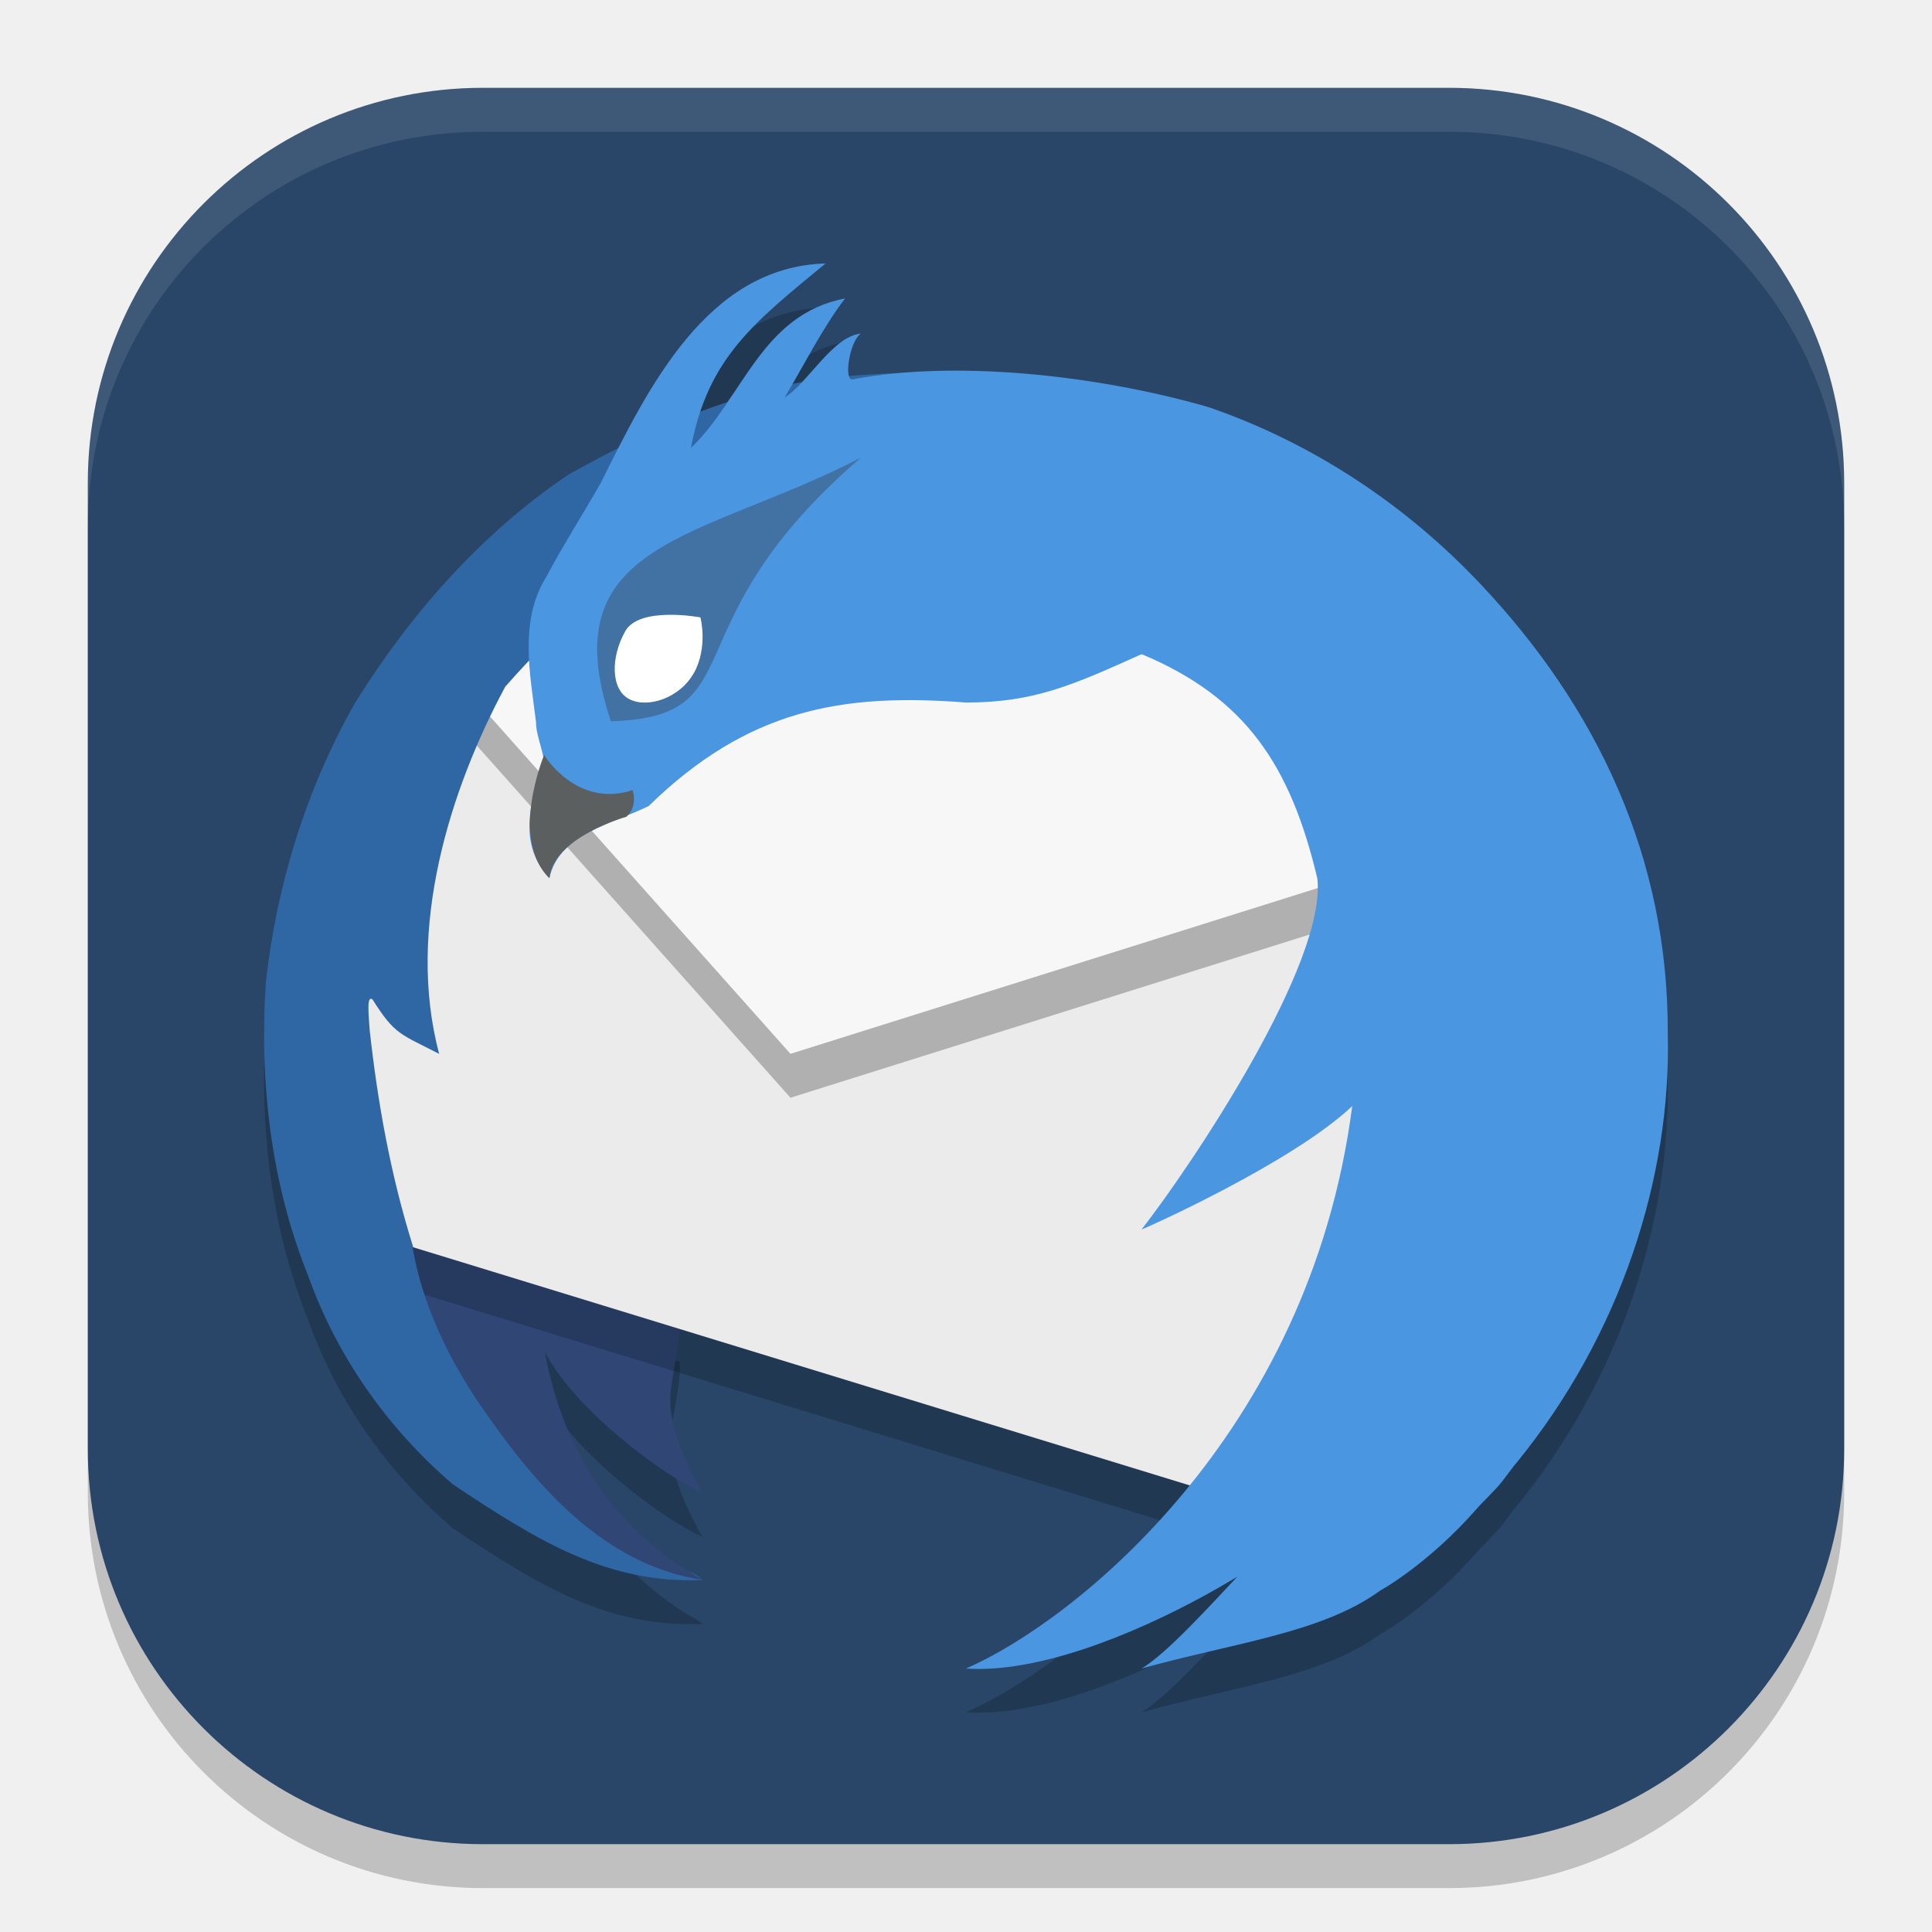
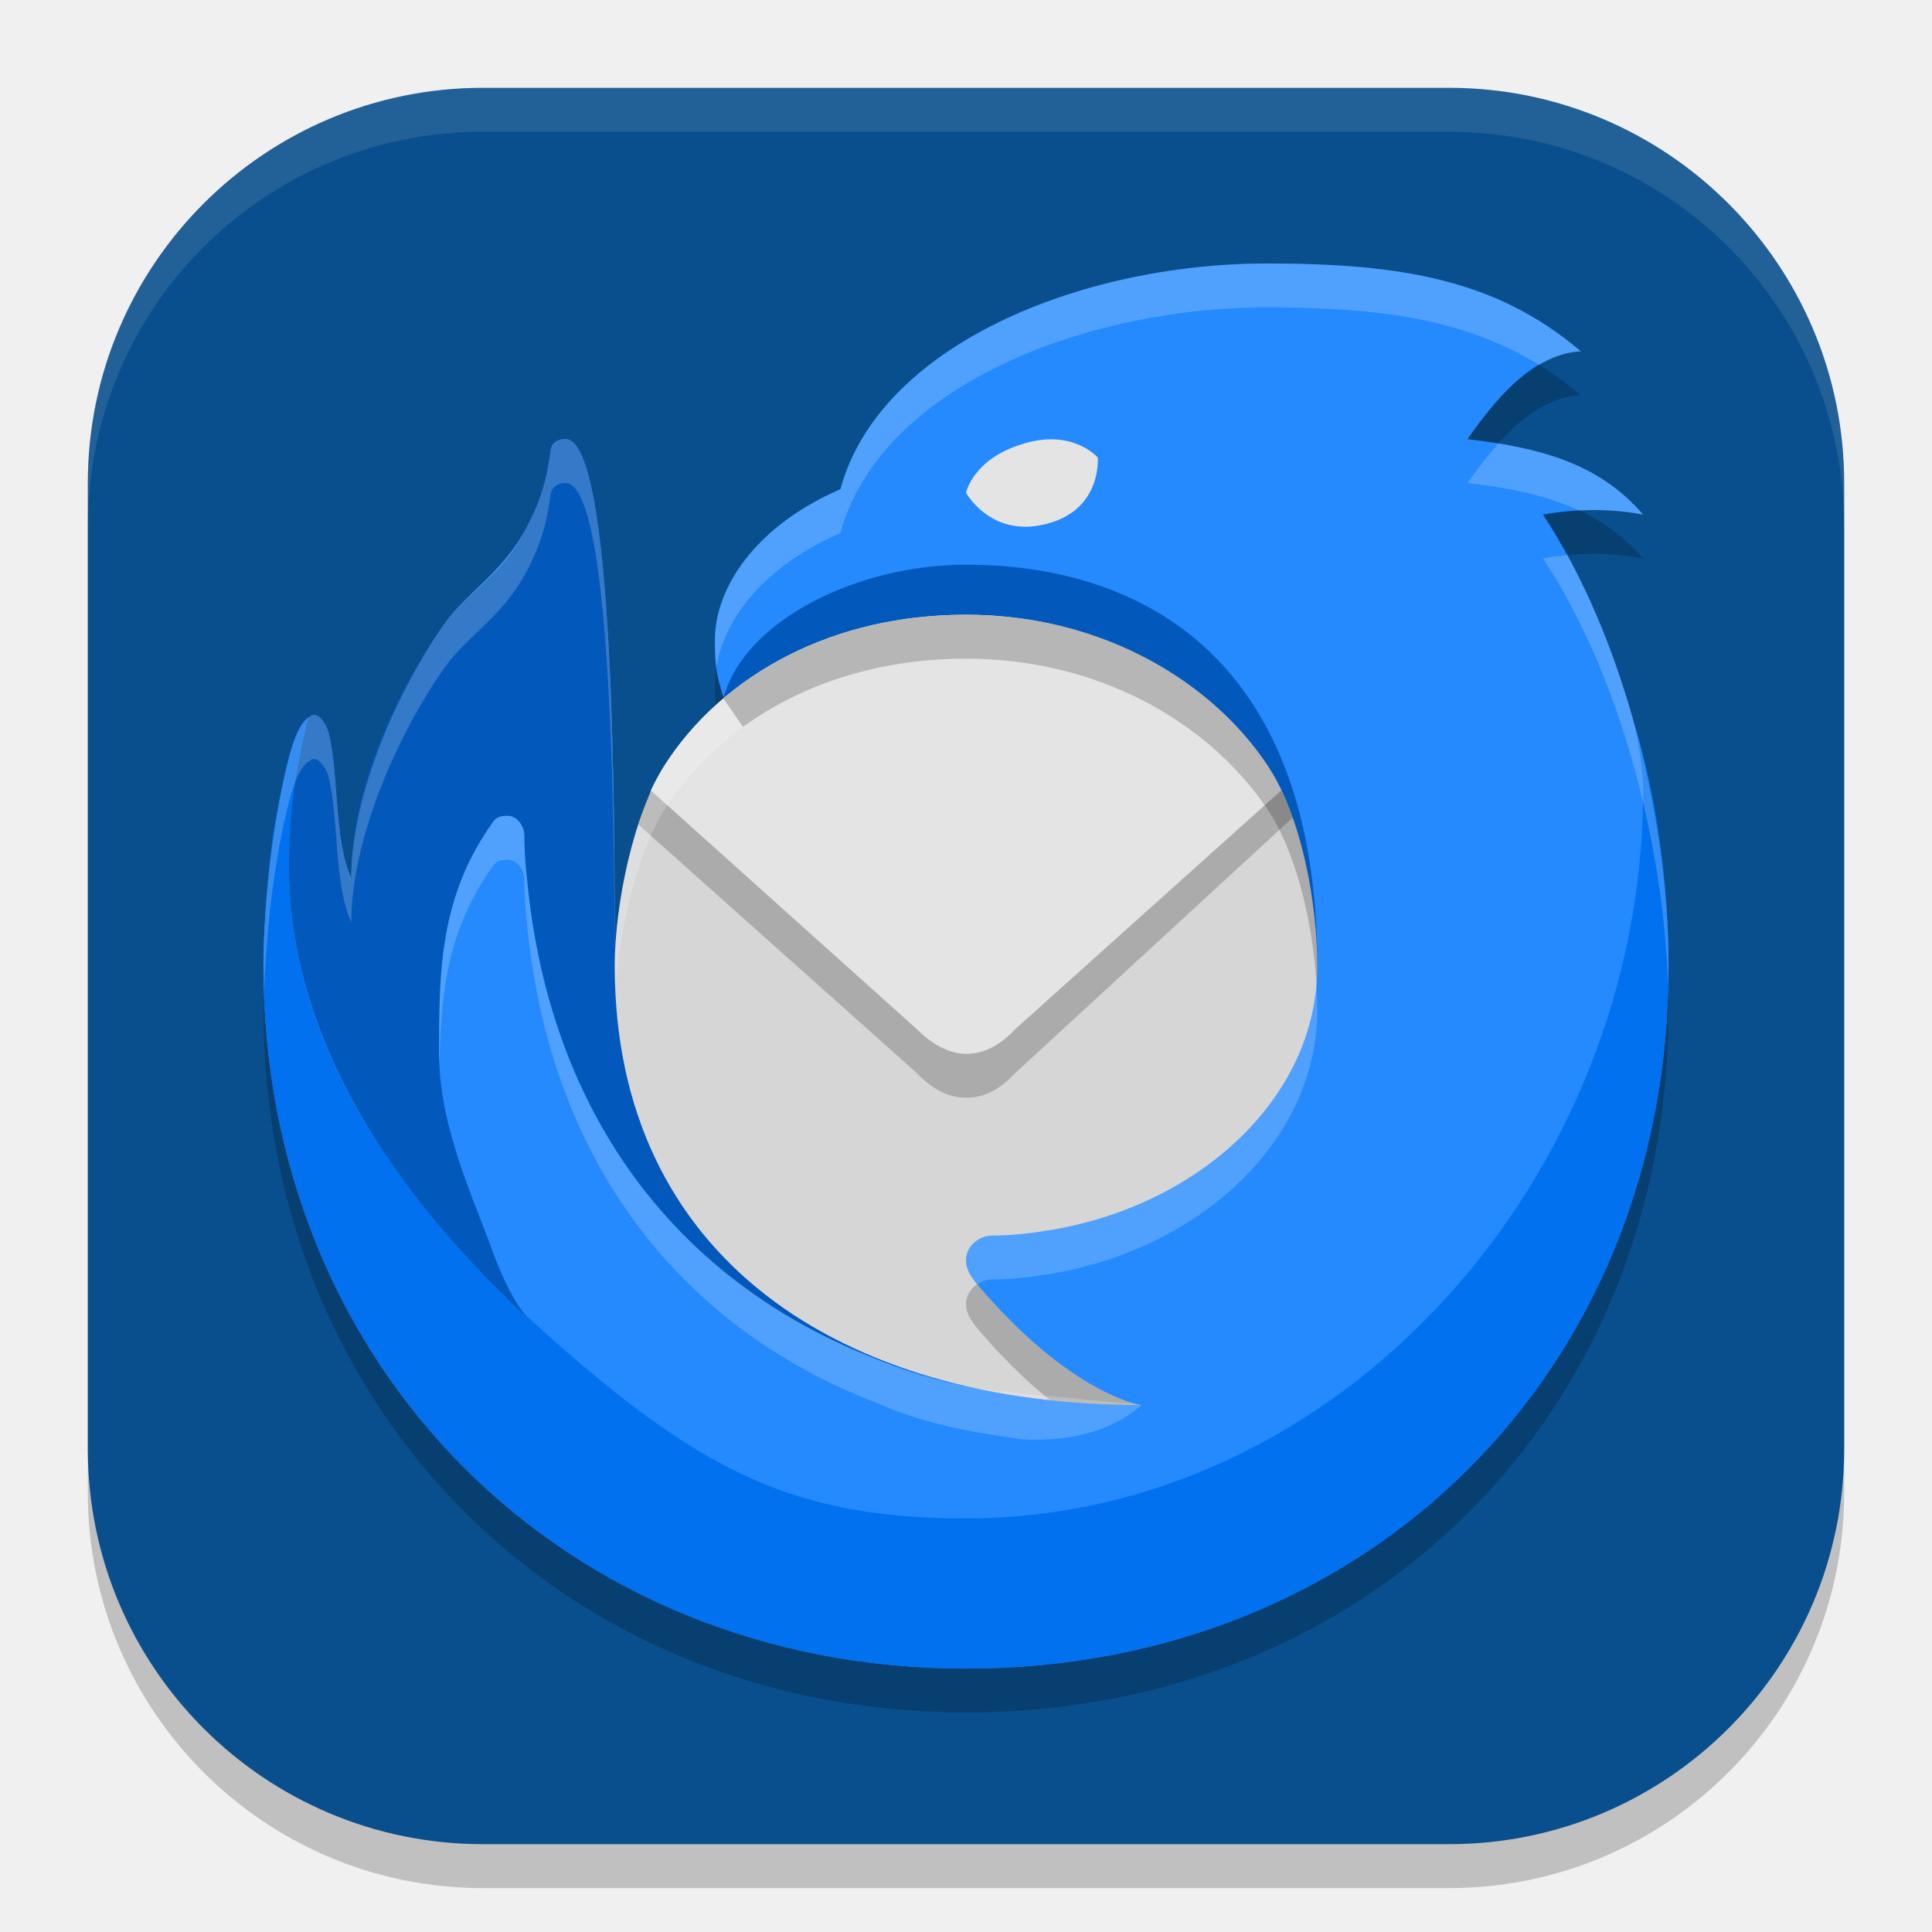
<svg xmlns="http://www.w3.org/2000/svg" width="22" height="22" viewBox="0 0 22 22" version="1.1" id="svg5">
  <defs id="defs2" />
  <rect style="opacity:0.2;fill:#000000;stroke-width:1.429;stroke-linecap:square" id="rect234" width="20" height="20" x="1" y="1.5" ry="4.5" />
-   <rect style="fill:#294668;fill-opacity:1;stroke-width:1.429;stroke-linecap:square" id="rect396" width="20" height="20" x="1" y="1" ry="4.5" />
-   <path d="m 9.403,3.501 c -1.194,0.032 -1.857,1.113 -2.363,2.102 -0.188,0.095 -0.376,0.196 -0.562,0.299 -0.995,0.669 -1.808,1.594 -2.438,2.607 -0.553,0.977 -0.889,2.064 -1.014,3.178 -0.074,1.129 0.055,2.28 0.48,3.336 0.33,0.928 0.91,1.745 1.652,2.381 0.986,0.658 1.768,1.134 2.844,1.088 -0.05,-0.045 -0.102,-0.073 -0.156,-0.096 -0.475,-0.295 -1.364,-0.974 -1.643,-2.502 0.333,0.652 1.346,1.409 1.797,1.607 0,0 -0.372,-0.613 -0.367,-1.051 0.003,-0.31 0.13,-0.644 0.105,-0.949 l -3.033,-0.797 c -0.253,-0.802 -0.404,-1.631 -0.496,-2.479 -0.012,-0.189 -0.037,-0.396 0.031,-0.346 0.255,0.405 0.317,0.391 0.76,0.621 -0.382,-1.43 0.126,-3.02 0.75,-4.182 0.089,-0.101 0.181,-0.202 0.275,-0.301 0.013,0.238 0.05,0.479 0.078,0.709 -0.007,0.152 0.143,0.47 0.07,0.502 -0.147,0.444 -0.269,0.884 0.082,1.271 0.111,-0.502 0.697,-0.611 1.129,-0.822 1.127,-1.099 2.195,-1.289 3.615,-1.178 0.782,0 1.227,-0.205 2,-0.553 1.187,0.496 1.696,1.273 2,2.553 0.115,0.962 -1.431,3.269 -2,3.998 0.019,-10e-4 1.719,-0.76 2.398,-1.404 -0.486,3.754 -3.188,5.882 -4.4,6.406 0.928,0.062 2.207,-0.512 3.09,-1.047 -0.399,0.428 -0.824,0.888 -1.09,1.047 1.055,-0.295 2.053,-0.403 2.719,-0.889 -2.5e-4,0 0.541,-0.294 1.105,-0.938 0.075,-0.086 0.204,-0.205 0.281,-0.303 0.048,-0.061 0.092,-0.123 0.139,-0.184 0.008,-0.01 0.017,-0.019 0.025,-0.029 1.187,-1.453 1.766,-3.258 1.723,-4.895 0.008,-1.984 -0.796,-3.707 -2.148,-5.131 -0.978,-1.03 -2.089,-1.659 -3.09,-2 -1.095,-0.314 -2.404,-0.474 -3.475,-0.387 -0.17,0.006 -0.378,0.015 -0.609,0.035 -0.033,-0.105 0.027,-0.407 0.133,-0.482 -0.24,0.022 -0.459,0.331 -0.664,0.551 -0.042,0.008 -0.077,0.017 -0.115,0.025 0.187,-0.323 0.379,-0.687 0.602,-0.977 -0.693,0.129 -0.995,0.676 -1.334,1.178 -0.106,0.035 -0.21,0.072 -0.314,0.111 0.249,-0.742 0.741,-1.119 1.428,-1.688 z" style="opacity:0.2;fill:#000000" id="path565" />
-   <path style="fill:#304776" d="m 5.535,16.196 c 0.694,0.999 1.445,1.638 2.468,1.795 -0.4,-0.231 -1.486,-0.879 -1.799,-2.598 0.333,0.652 1.345,1.409 1.796,1.607 0,0 -0.372,-0.612 -0.367,-1.05 0.003,-0.31 0.13,-0.645 0.106,-0.95 l -3.044,-0.8 c 0.018,0.027 0.082,0.93 0.84,1.996 z" id="path1452" />
-   <path style="opacity:0.2" d="M 15.799,9.497 10.602,7.674 5.032,8.045 3.611,9.819 c 0.253,1.64 0.096,3.415 0.977,4.848 l 9.213,2.825 1.991,-3.492 z" id="path1456" />
-   <path style="fill:#ebebeb" d="M 15.799,8.997 10.602,7.174 5.032,7.545 3.611,9.319 c 0.253,1.64 0.096,3.415 0.977,4.848 l 9.213,2.825 1.991,-3.492 z" id="path1458" />
-   <path style="fill:#3f7da7;fill-rule:evenodd" d="m 5.166,7.439 0.938,0.134 0.258,-1.256 -0.515,0.251 z" id="path1460" />
-   <path style="opacity:0.25" d="m 15.376,10.496 -0.771,-2.533 -9.431,-0.095 -0.053,0.066 -0.088,0.111 3.968,4.455 z" id="path1462" />
-   <path style="fill:#f7f7f7" d="m 15.376,9.996 -0.771,-2.533 -9.431,-0.095 -0.053,0.066 -0.088,0.111 3.968,4.455 z" id="path1464" />
-   <path style="fill:#2f67a4" d="m 10.582,4.239 c -9.6e-4,2.3e-4 -1.186,0.006 -1.703,0.172 -0.862,0.199 -1.635,0.565 -2.401,0.99 -0.995,0.669 -1.809,1.595 -2.438,2.608 -0.553,0.977 -0.889,2.064 -1.013,3.177 -0.074,1.129 0.055,2.279 0.48,3.336 0.33,0.928 0.91,1.747 1.652,2.382 0.986,0.658 1.769,1.133 2.845,1.088 -1.023,-0.158 -1.774,-0.897 -2.468,-1.896 -0.759,-1.067 -0.822,-1.868 -0.84,-1.896 l 0.01,0.003 c -0.253,-0.802 -0.404,-1.631 -0.497,-2.478 -0.012,-0.189 -0.035,-0.395 0.033,-0.344 0.255,0.405 0.315,0.39 0.759,0.62 -0.382,-1.43 0.128,-3.02 0.752,-4.181 1.28,-1.465 3.147,-2.651 4.83,-3.58 z M 8.003,17.991 c -0.05,-0.045 -0.103,-0.074 -0.157,-0.097 0.059,0.038 0.115,0.073 0.157,0.097 z" id="path1466" />
-   <path style="fill:#4a96e1" d="m 9.403,3 c -1.354,0.036 -2.025,1.423 -2.559,2.493 -0.192,0.34 -0.449,0.744 -0.617,1.065 -0.321,0.506 -0.19,1.114 -0.123,1.668 -0.007,0.152 0.143,0.471 0.07,0.503 -0.147,0.444 -0.269,0.883 0.082,1.271 0.111,-0.502 0.698,-0.61 1.13,-0.821 1.127,-1.099 2.194,-1.29 3.614,-1.179 0.782,0 1.227,-0.204 2,-0.551 1.187,0.496 1.696,1.271 2,2.551 0.115,0.962 -1.431,3.27 -2,3.999 -7e-5,10e-6 -0.005,10e-4 -0.005,10e-4 10e-6,0 0.004,-10e-6 0.004,0 0.012,0.002 1.719,-0.759 2.399,-1.405 -0.486,3.754 -3.187,5.881 -4.399,6.405 1.614,0.109 4.293,-1.706 4.093,-1.898 -0.2,-0.191 -1.518,1.554 -2.093,1.898 1.055,-0.295 2.052,-0.403 2.718,-0.888 -2.5e-4,0 0.541,-0.294 1.105,-0.938 0.075,-0.086 0.204,-0.204 0.281,-0.302 0.048,-0.061 0.092,-0.123 0.139,-0.184 0.008,-0.01 0.018,-0.019 0.026,-0.03 1.187,-1.453 1.766,-3.259 1.723,-4.895 0.008,-1.984 -0.797,-3.706 -2.149,-5.13 -0.978,-1.03 -2.089,-1.659 -3.09,-2 -1.296,-0.372 -2.895,-0.531 -4.039,-0.314 -0.108,0.036 -0.045,-0.425 0.089,-0.52 -0.321,0.03 -0.608,0.57 -0.868,0.728 0.213,-0.353 0.432,-0.794 0.689,-1.128 -0.954,0.178 -1.169,1.145 -1.755,1.701 0.193,-1.033 0.73,-1.436 1.534,-2.101 z" id="path1468" />
-   <path style="fill:#4271a3" d="m 6.955,8.213 c 1.667,-0.048 0.62,-1.081 2.845,-3 -1.812,0.938 -3.537,0.937 -2.843,3 h -0.002 z" id="path1470" />
-   <path style="fill:#ffffff" d="m 7.903,7.66 c -0.16,0.292 -0.533,0.41 -0.739,0.3 -0.211,-0.11 -0.21,-0.477 -0.046,-0.769 0.158,-0.292 0.854,-0.161 0.857,-0.161 0.003,0 0.088,0.34 -0.071,0.63 z" id="path1472" />
-   <path style="fill:#5c5f60" d="m 7.155,9.277 c 0,0 0.103,-0.099 0.049,-0.28 -0.639,0.211 -1.011,-0.401 -1.008,-0.401 0.002,0 -0.401,0.954 0.06,1.404 0.05,-0.471 0.875,-0.699 0.877,-0.699" id="path1474" />
+   <rect style="fill:#0a4f8d;fill-opacity:1;stroke-width:1.429;stroke-linecap:square" id="rect396" width="20" height="20" x="1" y="1" ry="4.5" />
+   <g id="g1812" transform="translate(-0.3548383,0.2772954)">
+     <path d="m 9.925,5.793 c 0.44,-1.63 2.72,-2.57 4.86,-2.57 1.54,0 2.62,0.19 3.57,1 -0.57,0.03 -1,0.59 -1.29,1 0.86,0.1 1.51,0.29 2,0.86 -0.36,-0.07 -0.76,-0.07 -1.14,0 0.92,1.39 1.43,3.45 1.43,5.14 0,4.62 -3.43,8 -8,8 -4.57,0 -8,-3.43 -8,-8 0,-0.72 0.12,-1.8 0.33,-2.51 0.05,-0.15 0.11,-0.28 0.2,-0.33 0.01,-0.01 0.03,-0.02 0.04,-0.02 0.09,0 0.16,0.15 0.17,0.2 0.12,0.46 0.06,1.23 0.26,1.66 0,-0.95 0.53,-2.15 1.07,-2.91 0.25,-0.35 0.65,-0.56 0.93,-1.09 0.12,-0.23 0.22,-0.47 0.27,-0.87 0,0 0.01,-0.13 0.17,-0.13 0.56,0 0.56,4.29 0.56,6 0.64,0.1 1.24,-3.06 1.24,-3.06 -0.08,-0.23 -0.1,-0.37 -0.1,-0.65 0,-0.58 0.44,-1.29 1.43,-1.72 z" style="opacity:0.2;fill:#000000" id="path1187" />
+     <path d="m 9.925,5.293 c 0.44,-1.63 2.72,-2.57 4.86,-2.57 1.54,0 2.62,0.19 3.57,1 -0.57,0.03 -1,0.59 -1.29,1 0.86,0.1 1.51,0.29 2,0.86 -0.36,-0.07 -0.76,-0.07 -1.14,0 0.92,1.39 1.43,3.45 1.43,5.14 0,4.62 -3.43,8 -8,8 -4.57,0 -8,-3.43 -8,-8 0,-0.72 0.12,-1.8 0.33,-2.51 0.05,-0.15 0.11,-0.28 0.2,-0.33 0.01,-0.01 0.03,-0.02 0.04,-0.02 0.09,0 0.16,0.15 0.17,0.2 0.12,0.46 0.06,1.23 0.26,1.66 0,-0.95 0.53,-2.15 1.07,-2.91 0.25,-0.35 0.65,-0.56 0.93,-1.09 0.12,-0.23 0.22,-0.47 0.27,-0.87 0,0 0.01,-0.13 0.17,-0.13 0.56,0 0.56,4.29 0.56,6 0.64,0.1 1.24,-3.06 1.24,-3.06 -0.08,-0.23 -0.1,-0.37 -0.1,-0.65 0,-0.58 0.44,-1.29 1.43,-1.72 z" style="fill:#248afd" id="path1159" />
+     <path d="m 18.935,7.863 c 0.03,0.1 0.13,0.53 0.13,0.86 0,4.4 -3.45,8.29 -7.71,8.29 -1.66,0 -2.68,-0.39 -4,-1.44 -1.9,-1.53 -3.71,-3.51 -3.71,-5.99 0,-0.57 0.12,-1.34 0.2,-1.62 0.02,-0.08 0.04,-0.1 0.08,-0.1 -0.01,0 -0.03,0.01 -0.04,0.02 -0.09,0.05 -0.15,0.17 -0.2,0.33 -0.09,0.23 -0.22,0.99 -0.23,1.08 -0.04,0.29 -0.1,0.95 -0.1,1.43 0,4.57 3.43,8 8,8 4.57,0 8,-3.38 8,-8 0,-1.14 -0.19,-2.14 -0.42,-2.86 z" style="fill:#0271ef" id="path1264" />
+     <path d="m 3.845,7.963 c -0.12,0.5 -0.2,1.05 -0.2,1.62 0,1.78 0.97,3.52 2.71,5.14 -0.15,-0.18 -0.27,-0.43 -0.38,-0.72 -0.22,-0.62 -0.62,-1.44 -0.62,-2.28 0,-0.93 0,-1.79 0.62,-2.65 0.04,-0.05 0.09,-0.06 0.16,-0.06 0.09,0 0.18,0.09 0.19,0.21 0,0.17 0.01,0.33 0.03,0.5 0.36,3.84 3.16,6 7,6 -1.28,0 -4.68,-1.78 -1.86,-2.32 1.48,-0.29 3.86,-0.97 3.86,-2.68 0,-3.51 -2,-4.57 -4,-4.57 -1.22,0 -2.51,0.62 -2.76,1.51 0.12,0.38 -0.94,3.1 -1.24,3.06 0,-1.71 0,-6 -0.56,-6 -0.15,0 -0.17,0.13 -0.17,0.13 -0.04,0.37 -0.16,0.65 -0.27,0.87 -0.28,0.56 -0.67,0.73 -0.93,1.09 -0.54,0.76 -1.07,1.86 -1.07,2.91 -0.2,-0.43 -0.14,-1.2 -0.26,-1.66 -0.01,-0.05 -0.08,-0.2 -0.17,-0.2 -0.05,0 -0.07,0.05 -0.08,0.1 z" style="fill:#0259bb" id="path1131" />
+     <path d="m 11.645,13.793 c 0.25,0 0.47,-0.03 0.71,-0.07 1.66,-0.29 3,-1.5 3,-3 0,-0.72 -0.18,-1.71 -0.57,-2.29 -0.7,-1.03 -1.97,-1.71 -3.43,-1.71 -1.49,0 -2.74,0.65 -3.43,1.71 -0.36,0.57 -0.57,1.6 -0.57,2.29 0,3.31 2.57,5 6,5 -0.21,-0.03 -0.95,-0.29 -1.86,-1.36 -0.08,-0.1 -0.14,-0.18 -0.14,-0.29 0,-0.17 0.16,-0.28 0.29,-0.28 z" style="fill:#d6d6d6" id="path1075" />
+     <path d="m 11.925,11.933 c -0.18,0.19 -0.35,0.29 -0.57,0.29 -0.21,0 -0.4,-0.11 -0.57,-0.29 L 7.625,9.113 c 0.02,-0.09 0.08,-0.27 0.15,-0.39 h 7.17 c 0.05,0.1 0.09,0.21 0.13,0.31 z" style="opacity:0.2;fill:#000000" id="path1047" />
+     <path d="m 11.925,11.433 c -0.17,0.18 -0.35,0.29 -0.57,0.29 -0.21,0 -0.41,-0.13 -0.57,-0.29 L 7.765,8.723 c 0.48,-1 1.73,-2 3.59,-2 1.78,0 3.11,1.01 3.59,2 z" style="fill:#e4e4e4" id="path1103" />
+     <path id="path1589" style="opacity:0.2;fill:#000000" d="m 11.355,6.723 c -1.092,0 -2.055,0.35 -2.763,0.954 L 8.815,8 C 9.497,7.505 10.374,7.223 11.355,7.223 c 1.46,0 2.73,0.681 3.43,1.711 0.339,0.504 0.519,1.315 0.561,1.992 0.005,-0.067 0.01,-0.135 0.01,-0.203 0,-0.72 -0.18,-1.709 -0.57,-2.289 -0.7,-1.03 -1.97,-1.711 -3.43,-1.711 z m 0.127,7.623 c -0.072,0.048 -0.127,0.127 -0.127,0.227 0,0.11 0.061,0.191 0.141,0.291 0.295,0.346 0.57,0.606 0.816,0.803 0.337,0.037 0.685,0.057 1.043,0.057 -0.21,-0.03 -0.949,-0.289 -1.859,-1.359 -0.005,-0.006 -0.009,-0.012 -0.014,-0.018 z" />
+     <path d="m 12.325,5.673 c 0.58,-0.18 0.53,-0.74 0.53,-0.74 0,0 -0.29,-0.34 -0.87,-0.15 -0.55,0.17 -0.63,0.55 -0.63,0.55 0,0 0.3,0.55 0.97,0.34 z" style="fill:#e4e4e4" id="path1292" />
+     <path id="path1384" style="opacity:0.2;fill:#ffffff" d="m 14.785,2.723 c -2.14,0 -4.419,0.94 -4.859,2.57 -0.99,0.43 -1.43,1.139 -1.43,1.719 0,0.126 0.004,0.222 0.016,0.312 C 8.595,6.785 9.039,6.178 9.925,5.793 10.365,4.163 12.645,3.223 14.785,3.223 c 1.291,0 2.257,0.136 3.096,0.656 0.146,-0.087 0.303,-0.147 0.475,-0.156 -0.95,-0.81 -2.03,-1 -3.57,-1 z m -7.99,2 c -0.16,0 -0.17,0.131 -0.17,0.131 -0.05,0.4 -0.15,0.639 -0.27,0.869 C 6.075,6.253 5.675,6.463 5.425,6.813 4.885,7.573 4.355,8.773 4.355,9.723 4.155,9.293 4.215,8.523 4.095,8.063 c -0.01,-0.05 -0.08,-0.199 -0.17,-0.199 -0.01,0 -0.031,0.01 -0.041,0.02 -0.09,0.05 -0.149,0.18 -0.199,0.33 -0.21,0.71 -0.33,1.79 -0.33,2.51 0,0.102 0.004,0.204 0.008,0.305 0.018,-0.711 0.129,-1.663 0.322,-2.314 0.05,-0.15 0.109,-0.28 0.199,-0.33 0.01,-0.01 0.031,-0.02 0.041,-0.02 0.09,0 0.16,0.149 0.17,0.199 0.12,0.46 0.06,1.23 0.26,1.66 0,-0.95 0.53,-2.15 1.07,-2.91 C 5.675,6.963 6.075,6.753 6.355,6.223 6.475,5.993 6.574,5.754 6.624,5.354 c 0,0 0.01,-0.131 0.17,-0.131 0.56,0 0.561,4.29 0.561,6 v -0.5 c 0,-1.71 -5.484e-4,-6 -0.561,-6 z m 0.561,6 c 0,0.099 0.003,0.195 0.008,0.291 0.036,-0.676 0.237,-1.565 0.562,-2.08 C 8.161,8.572 8.462,8.257 8.816,8 L 8.593,7.678 C 8.335,7.898 8.109,8.151 7.925,8.434 7.565,9.004 7.355,10.033 7.355,10.723 Z M 17.417,4.773 c -0.134,0.149 -0.251,0.308 -0.352,0.449 0.49,0.057 0.909,0.146 1.271,0.314 0.248,-0.013 0.497,-6.14e-5 0.729,0.045 -0.421,-0.489 -0.961,-0.696 -1.648,-0.809 z m 0.785,1.271 c -0.093,0.009 -0.186,0.02 -0.277,0.037 0.87,1.315 1.372,3.23 1.424,4.863 0.002,-0.074 0.006,-0.148 0.006,-0.223 0,-1.512 -0.408,-3.318 -1.152,-4.678 z M 6.136,9.012 c -0.07,0 -0.12,0.011 -0.16,0.061 -0.62,0.86 -0.621,1.72 -0.621,2.65 0,0.034 0.005,0.068 0.006,0.102 0.011,-0.779 0.085,-1.517 0.615,-2.252 0.04,-0.05 0.09,-0.061 0.16,-0.061 0.09,0 0.179,0.091 0.189,0.211 0,0.17 0.009,0.33 0.029,0.5 0.257,2.737 1.755,4.619 3.984,5.475 0.315,0.14 0.675,0.248 1.086,0.324 0.164,0.031 0.359,0.061 0.564,0.09 0.91,0.053 1.315,-0.347 1.365,-0.389 -0.318,-0.037 -1.686,-0.156 -1.93,-0.201 -0.411,-0.076 -0.771,-0.184 -1.086,-0.324 C 8.11,14.341 6.611,12.46 6.355,9.723 c -0.02,-0.17 -0.029,-0.33 -0.029,-0.5 -0.01,-0.12 -0.099,-0.211 -0.189,-0.211 z m 9.209,1.9 c -0.108,1.411 -1.401,2.533 -2.99,2.811 -0.24,0.04 -0.461,0.07 -0.711,0.07 -0.13,0 -0.289,0.109 -0.289,0.279 0,0.104 0.057,0.182 0.131,0.275 0.05,-0.033 0.105,-0.055 0.158,-0.055 0.25,0 0.471,-0.03 0.711,-0.07 1.66,-0.29 3,-1.5 3,-3 0,-0.09 -0.002,-0.184 -0.008,-0.281 -5.24e-4,-0.009 -8.57e-4,-0.02 -0.002,-0.029 z" />
+   </g>
  <path id="path1040" style="opacity:0.1;fill:#ffffff;stroke-width:4;stroke-linecap:square" d="M 5.5,1 C 3.007,1 1,3.007 1,5.5 V 6 C 1,3.507 3.007,1.5 5.5,1.5 h 11 C 18.993,1.5 21,3.507 21,6 V 5.5 C 21,3.007 18.993,1 16.5,1 Z" />
</svg>
